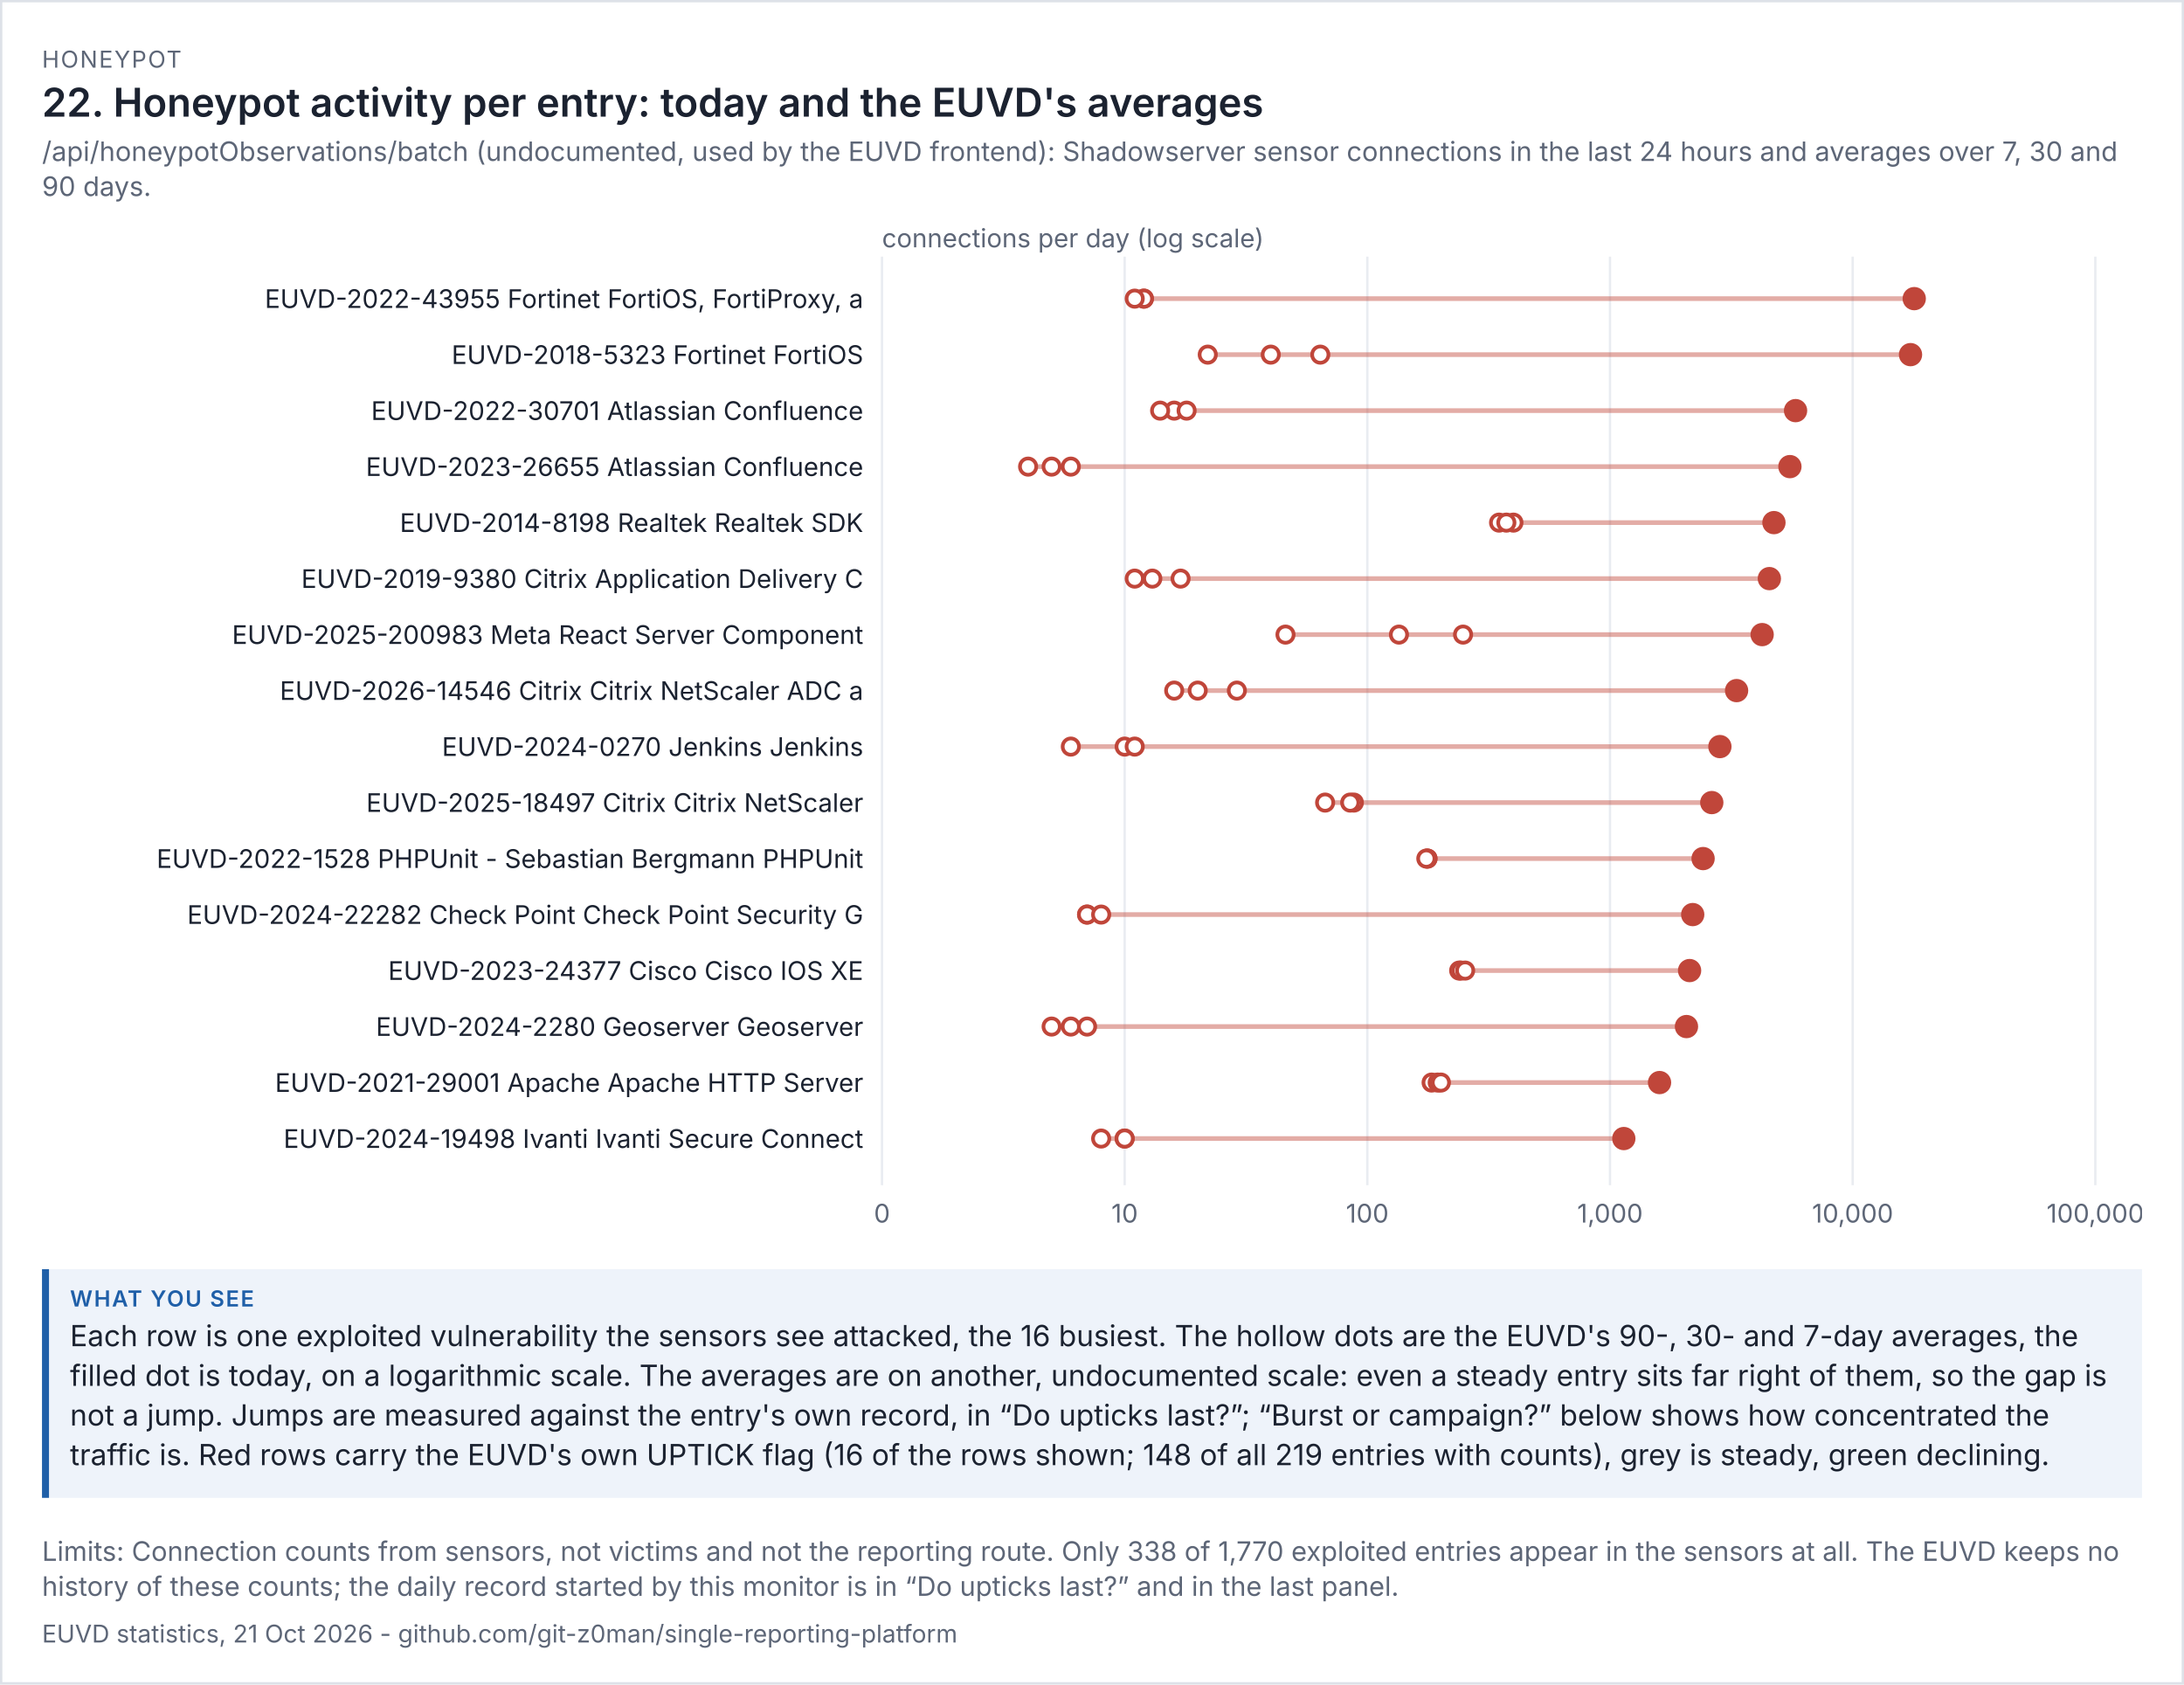
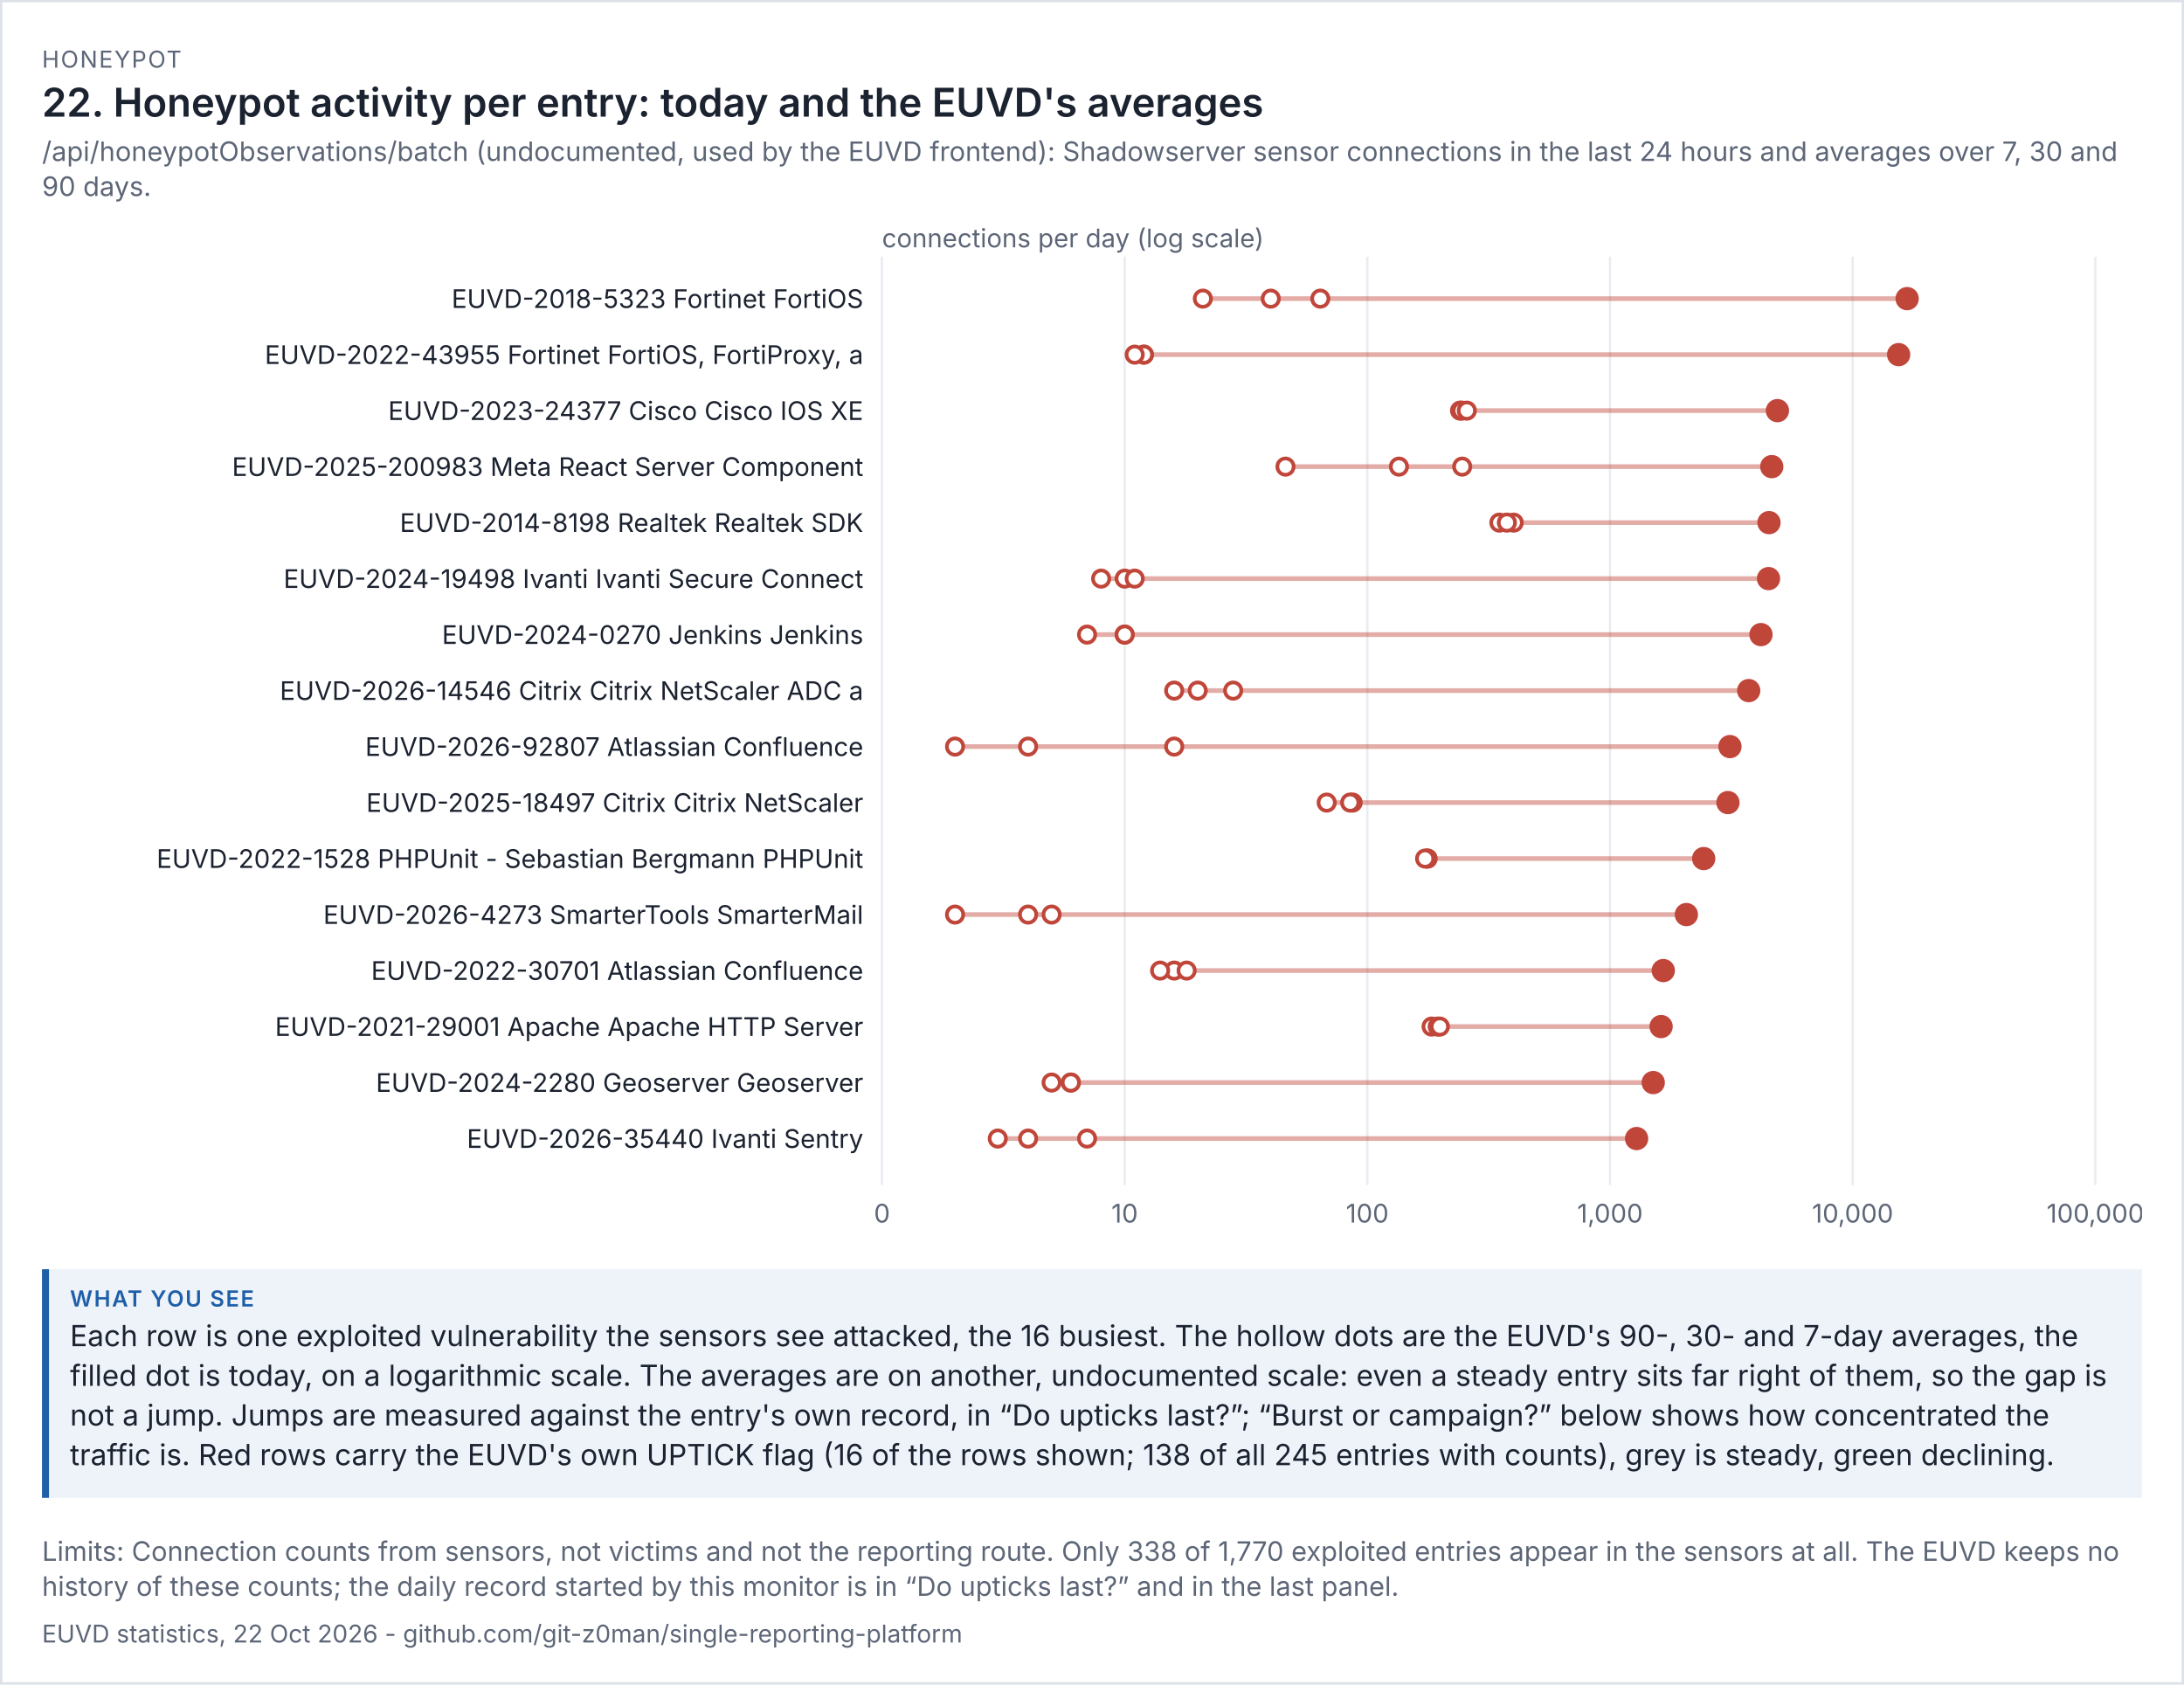
<svg xmlns="http://www.w3.org/2000/svg" viewBox="0 0 936 722" width="936" height="722" font-family="system-ui,-apple-system,'Segoe UI',sans-serif">
  <rect width="100%" height="100%" fill="#ffffff" />
  <rect x="0.5" y="0.5" width="935" height="721" fill="none" stroke="#dde1e8" />
  <text x="18" y="29" font-size="10" letter-spacing="0.6" fill="#5d6677">HONEYPOT</text>
  <text x="18" y="50" font-size="17" fill="#1b2230" font-weight="600">22. Honeypot activity per entry: today and the EUVD's averages</text>
  <text x="18" y="69" font-size="11.5" fill="#5d6677">/api/honeypotObservations/batch (undocumented, used by the EUVD frontend): Shadowserver sensor connections in the last 24 hours and averages over 7, 30 and</text>
  <text x="18" y="84" font-size="11.5" fill="#5d6677">90 days.</text>
  <g transform="translate(18,94) scale(1)" font-size="11">
    <svg viewBox="0 0 900 438" role="img" width="900" height="438">
      <g>
        <line x1="360" x2="360" y1="16" y2="414" stroke="rgb(233, 236, 241)" />
        <text x="360" y="430" text-anchor="middle" fill="rgb(93, 102, 119)">0</text>
        <line x1="464" x2="464" y1="16" y2="414" stroke="rgb(233, 236, 241)" />
        <text x="464" y="430" text-anchor="middle" fill="rgb(93, 102, 119)">10</text>
        <line x1="568" x2="568" y1="16" y2="414" stroke="rgb(233, 236, 241)" />
        <text x="568" y="430" text-anchor="middle" fill="rgb(93, 102, 119)">100</text>
        <line x1="672" x2="672" y1="16" y2="414" stroke="rgb(233, 236, 241)" />
        <text x="672" y="430" text-anchor="middle" fill="rgb(93, 102, 119)">1,000</text>
        <line x1="776" x2="776" y1="16" y2="414" stroke="rgb(233, 236, 241)" />
        <text x="776" y="430" text-anchor="middle" fill="rgb(93, 102, 119)">10,000</text>
        <line x1="880" x2="880" y1="16" y2="414" stroke="rgb(233, 236, 241)" />
        <text x="880" y="430" text-anchor="middle" fill="rgb(93, 102, 119)">100,000</text>
        <text x="360" y="12" fill="rgb(93, 102, 119)">connections per day (log scale)</text>
-         <text x="352" y="38" text-anchor="end" class="t" fill="rgb(27, 34, 48)">EUVD-2022-43955 Fortinet FortiOS, FortiProxy, a</text>
-         <line x1="468.305" x2="802.387" y1="34" y2="34" stroke="rgb(192, 70, 58)" stroke-width="2" opacity="0.45" />
-         <circle cx="472.235" cy="34" r="3.5" fill="rgb(255, 255, 255)" stroke="rgb(192, 70, 58)" stroke-width="1.6" />
-         <circle cx="472.235" cy="34" r="3.5" fill="rgb(255, 255, 255)" stroke="rgb(192, 70, 58)" stroke-width="1.6" />
-         <circle cx="468.305" cy="34" r="3.5" fill="rgb(255, 255, 255)" stroke="rgb(192, 70, 58)" stroke-width="1.6" />
-         <circle cx="802.387" cy="34" r="5" fill="rgb(192, 70, 58)" />
-         <text x="352" y="62" text-anchor="end" class="t" fill="rgb(27, 34, 48)">EUVD-2018-5323 Fortinet FortiOS</text>
-         <line x1="499.612" x2="800.793" y1="58" y2="58" stroke="rgb(192, 70, 58)" stroke-width="2" opacity="0.45" />
-         <circle cx="547.843" cy="58" r="3.5" fill="rgb(255, 255, 255)" stroke="rgb(192, 70, 58)" stroke-width="1.6" />
-         <circle cx="526.614" cy="58" r="3.5" fill="rgb(255, 255, 255)" stroke="rgb(192, 70, 58)" stroke-width="1.6" />
-         <circle cx="499.612" cy="58" r="3.5" fill="rgb(255, 255, 255)" stroke="rgb(192, 70, 58)" stroke-width="1.6" />
-         <circle cx="800.793" cy="58" r="5" fill="rgb(192, 70, 58)" />
-         <text x="352" y="86" text-anchor="end" class="t" fill="rgb(27, 34, 48)">EUVD-2022-30701 Atlassian Confluence</text>
-         <line x1="479.197" x2="751.529" y1="82" y2="82" stroke="rgb(192, 70, 58)" stroke-width="2" opacity="0.45" />
-         <circle cx="485.228" cy="82" r="3.5" fill="rgb(255, 255, 255)" stroke="rgb(192, 70, 58)" stroke-width="1.6" />
-         <circle cx="490.548" cy="82" r="3.5" fill="rgb(255, 255, 255)" stroke="rgb(192, 70, 58)" stroke-width="1.6" />
-         <circle cx="479.197" cy="82" r="3.5" fill="rgb(255, 255, 255)" stroke="rgb(192, 70, 58)" stroke-width="1.6" />
-         <circle cx="751.529" cy="82" r="5" fill="rgb(192, 70, 58)" />
-         <text x="352" y="110" text-anchor="end" class="t" fill="rgb(27, 34, 48)">EUVD-2023-26655 Atlassian Confluence</text>
-         <line x1="422.614" x2="749.104" y1="106" y2="106" stroke="rgb(192, 70, 58)" stroke-width="2" opacity="0.45" />
-         <circle cx="432.693" cy="106" r="3.5" fill="rgb(255, 255, 255)" stroke="rgb(192, 70, 58)" stroke-width="1.6" />
-         <circle cx="440.928" cy="106" r="3.5" fill="rgb(255, 255, 255)" stroke="rgb(192, 70, 58)" stroke-width="1.6" />
-         <circle cx="422.614" cy="106" r="3.5" fill="rgb(255, 255, 255)" stroke="rgb(192, 70, 58)" stroke-width="1.6" />
-         <circle cx="749.104" cy="106" r="5" fill="rgb(192, 70, 58)" />
+         <text x="352" y="38" text-anchor="end" class="t" fill="rgb(27, 34, 48)">EUVD-2018-5323 Fortinet FortiOS</text>
+         <line x1="497.511" x2="799.343" y1="34" y2="34" stroke="rgb(192, 70, 58)" stroke-width="2" opacity="0.45" />
+         <circle cx="547.843" cy="34" r="3.5" fill="rgb(255, 255, 255)" stroke="rgb(192, 70, 58)" stroke-width="1.6" />
+         <circle cx="526.614" cy="34" r="3.5" fill="rgb(255, 255, 255)" stroke="rgb(192, 70, 58)" stroke-width="1.6" />
+         <circle cx="497.511" cy="34" r="3.5" fill="rgb(255, 255, 255)" stroke="rgb(192, 70, 58)" stroke-width="1.6" />
+         <circle cx="799.343" cy="34" r="5" fill="rgb(192, 70, 58)" />
+         <text x="352" y="62" text-anchor="end" class="t" fill="rgb(27, 34, 48)">EUVD-2022-43955 Fortinet FortiOS, FortiProxy, a</text>
+         <line x1="468.305" x2="795.698" y1="58" y2="58" stroke="rgb(192, 70, 58)" stroke-width="2" opacity="0.45" />
+         <circle cx="472.235" cy="58" r="3.5" fill="rgb(255, 255, 255)" stroke="rgb(192, 70, 58)" stroke-width="1.6" />
+         <circle cx="472.235" cy="58" r="3.5" fill="rgb(255, 255, 255)" stroke="rgb(192, 70, 58)" stroke-width="1.6" />
+         <circle cx="468.305" cy="58" r="3.5" fill="rgb(255, 255, 255)" stroke="rgb(192, 70, 58)" stroke-width="1.6" />
+         <circle cx="795.698" cy="58" r="5" fill="rgb(192, 70, 58)" />
+         <text x="352" y="86" text-anchor="end" class="t" fill="rgb(27, 34, 48)">EUVD-2023-24377 Cisco Cisco IOS XE</text>
+         <line x1="607.73" x2="743.753" y1="82" y2="82" stroke="rgb(192, 70, 58)" stroke-width="2" opacity="0.45" />
+         <circle cx="607.73" cy="82" r="3.5" fill="rgb(255, 255, 255)" stroke="rgb(192, 70, 58)" stroke-width="1.6" />
+         <circle cx="608.473" cy="82" r="3.5" fill="rgb(255, 255, 255)" stroke="rgb(192, 70, 58)" stroke-width="1.6" />
+         <circle cx="610.633" cy="82" r="3.5" fill="rgb(255, 255, 255)" stroke="rgb(192, 70, 58)" stroke-width="1.6" />
+         <circle cx="743.753" cy="82" r="5" fill="rgb(192, 70, 58)" />
+         <text x="352" y="110" text-anchor="end" class="t" fill="rgb(27, 34, 48)">EUVD-2025-200983 Meta React Server Component</text>
+         <line x1="532.927" x2="741.328" y1="106" y2="106" stroke="rgb(192, 70, 58)" stroke-width="2" opacity="0.45" />
+         <circle cx="581.555" cy="106" r="3.5" fill="rgb(255, 255, 255)" stroke="rgb(192, 70, 58)" stroke-width="1.6" />
+         <circle cx="608.657" cy="106" r="3.5" fill="rgb(255, 255, 255)" stroke="rgb(192, 70, 58)" stroke-width="1.6" />
+         <circle cx="532.927" cy="106" r="3.5" fill="rgb(255, 255, 255)" stroke="rgb(192, 70, 58)" stroke-width="1.6" />
+         <circle cx="741.328" cy="106" r="5" fill="rgb(192, 70, 58)" />
        <text x="352" y="134" text-anchor="end" class="t" fill="rgb(27, 34, 48)">EUVD-2014-8198 Realtek Realtek SDK</text>
-         <line x1="624.454" x2="742.262" y1="130" y2="130" stroke="rgb(192, 70, 58)" stroke-width="2" opacity="0.45" />
-         <circle cx="624.454" cy="130" r="3.5" fill="rgb(255, 255, 255)" stroke="rgb(192, 70, 58)" stroke-width="1.6" />
-         <circle cx="630.614" cy="130" r="3.5" fill="rgb(255, 255, 255)" stroke="rgb(192, 70, 58)" stroke-width="1.6" />
-         <circle cx="627.579" cy="130" r="3.5" fill="rgb(255, 255, 255)" stroke="rgb(192, 70, 58)" stroke-width="1.6" />
-         <circle cx="742.262" cy="130" r="5" fill="rgb(192, 70, 58)" />
-         <text x="352" y="158" text-anchor="end" class="t" fill="rgb(27, 34, 48)">EUVD-2019-9380 Citrix Application Delivery C</text>
-         <line x1="468.305" x2="740.294" y1="154" y2="154" stroke="rgb(192, 70, 58)" stroke-width="2" opacity="0.45" />
+         <line x1="624.583" x2="740.134" y1="130" y2="130" stroke="rgb(192, 70, 58)" stroke-width="2" opacity="0.45" />
+         <circle cx="624.583" cy="130" r="3.5" fill="rgb(255, 255, 255)" stroke="rgb(192, 70, 58)" stroke-width="1.6" />
+         <circle cx="630.727" cy="130" r="3.5" fill="rgb(255, 255, 255)" stroke="rgb(192, 70, 58)" stroke-width="1.6" />
+         <circle cx="627.82" cy="130" r="3.5" fill="rgb(255, 255, 255)" stroke="rgb(192, 70, 58)" stroke-width="1.6" />
+         <circle cx="740.134" cy="130" r="5" fill="rgb(192, 70, 58)" />
+         <text x="352" y="158" text-anchor="end" class="t" fill="rgb(27, 34, 48)">EUVD-2024-19498 Ivanti Ivanti Secure Connect </text>
+         <line x1="453.921" x2="739.934" y1="154" y2="154" stroke="rgb(192, 70, 58)" stroke-width="2" opacity="0.45" />
+         <circle cx="464" cy="154" r="3.5" fill="rgb(255, 255, 255)" stroke="rgb(192, 70, 58)" stroke-width="1.6" />
        <circle cx="468.305" cy="154" r="3.5" fill="rgb(255, 255, 255)" stroke="rgb(192, 70, 58)" stroke-width="1.6" />
-         <circle cx="487.967" cy="154" r="3.5" fill="rgb(255, 255, 255)" stroke="rgb(192, 70, 58)" stroke-width="1.6" />
-         <circle cx="475.85" cy="154" r="3.5" fill="rgb(255, 255, 255)" stroke="rgb(192, 70, 58)" stroke-width="1.6" />
-         <circle cx="740.294" cy="154" r="5" fill="rgb(192, 70, 58)" />
-         <text x="352" y="182" text-anchor="end" class="t" fill="rgb(27, 34, 48)">EUVD-2025-200983 Meta React Server Component</text>
-         <line x1="532.927" x2="737.203" y1="178" y2="178" stroke="rgb(192, 70, 58)" stroke-width="2" opacity="0.45" />
-         <circle cx="581.555" cy="178" r="3.5" fill="rgb(255, 255, 255)" stroke="rgb(192, 70, 58)" stroke-width="1.6" />
-         <circle cx="609.023" cy="178" r="3.5" fill="rgb(255, 255, 255)" stroke="rgb(192, 70, 58)" stroke-width="1.6" />
-         <circle cx="532.927" cy="178" r="3.5" fill="rgb(255, 255, 255)" stroke="rgb(192, 70, 58)" stroke-width="1.6" />
-         <circle cx="737.203" cy="178" r="5" fill="rgb(192, 70, 58)" />
+         <circle cx="453.921" cy="154" r="3.5" fill="rgb(255, 255, 255)" stroke="rgb(192, 70, 58)" stroke-width="1.6" />
+         <circle cx="739.934" cy="154" r="5" fill="rgb(192, 70, 58)" />
+         <text x="352" y="182" text-anchor="end" class="t" fill="rgb(27, 34, 48)">EUVD-2024-0270 Jenkins Jenkins</text>
+         <line x1="447.89" x2="736.699" y1="178" y2="178" stroke="rgb(192, 70, 58)" stroke-width="2" opacity="0.45" />
+         <circle cx="447.89" cy="178" r="3.5" fill="rgb(255, 255, 255)" stroke="rgb(192, 70, 58)" stroke-width="1.6" />
+         <circle cx="464" cy="178" r="3.5" fill="rgb(255, 255, 255)" stroke="rgb(192, 70, 58)" stroke-width="1.6" />
+         <circle cx="464" cy="178" r="3.5" fill="rgb(255, 255, 255)" stroke="rgb(192, 70, 58)" stroke-width="1.6" />
+         <circle cx="736.699" cy="178" r="5" fill="rgb(192, 70, 58)" />
        <text x="352" y="206" text-anchor="end" class="t" fill="rgb(27, 34, 48)">EUVD-2026-14546 Citrix Citrix NetScaler ADC a</text>
-         <line x1="485.228" x2="726.253" y1="202" y2="202" stroke="rgb(192, 70, 58)" stroke-width="2" opacity="0.45" />
+         <line x1="485.228" x2="731.446" y1="202" y2="202" stroke="rgb(192, 70, 58)" stroke-width="2" opacity="0.45" />
        <circle cx="495.307" cy="202" r="3.5" fill="rgb(255, 255, 255)" stroke="rgb(192, 70, 58)" stroke-width="1.6" />
-         <circle cx="512.089" cy="202" r="3.5" fill="rgb(255, 255, 255)" stroke="rgb(192, 70, 58)" stroke-width="1.6" />
+         <circle cx="510.504" cy="202" r="3.5" fill="rgb(255, 255, 255)" stroke="rgb(192, 70, 58)" stroke-width="1.6" />
        <circle cx="485.228" cy="202" r="3.5" fill="rgb(255, 255, 255)" stroke="rgb(192, 70, 58)" stroke-width="1.6" />
-         <circle cx="726.253" cy="202" r="5" fill="rgb(192, 70, 58)" />
-         <text x="352" y="230" text-anchor="end" class="t" fill="rgb(27, 34, 48)">EUVD-2024-0270 Jenkins Jenkins</text>
-         <line x1="440.928" x2="719.097" y1="226" y2="226" stroke="rgb(192, 70, 58)" stroke-width="2" opacity="0.45" />
-         <circle cx="440.928" cy="226" r="3.5" fill="rgb(255, 255, 255)" stroke="rgb(192, 70, 58)" stroke-width="1.6" />
-         <circle cx="464" cy="226" r="3.5" fill="rgb(255, 255, 255)" stroke="rgb(192, 70, 58)" stroke-width="1.6" />
-         <circle cx="468.305" cy="226" r="3.5" fill="rgb(255, 255, 255)" stroke="rgb(192, 70, 58)" stroke-width="1.6" />
-         <circle cx="719.097" cy="226" r="5" fill="rgb(192, 70, 58)" />
+         <circle cx="731.446" cy="202" r="5" fill="rgb(192, 70, 58)" />
+         <text x="352" y="230" text-anchor="end" class="t" fill="rgb(27, 34, 48)">EUVD-2026-92807 Atlassian Confluence</text>
+         <line x1="391.307" x2="723.407" y1="226" y2="226" stroke="rgb(192, 70, 58)" stroke-width="2" opacity="0.45" />
+         <circle cx="391.307" cy="226" r="3.5" fill="rgb(255, 255, 255)" stroke="rgb(192, 70, 58)" stroke-width="1.6" />
+         <circle cx="422.614" cy="226" r="3.5" fill="rgb(255, 255, 255)" stroke="rgb(192, 70, 58)" stroke-width="1.6" />
+         <circle cx="485.228" cy="226" r="3.5" fill="rgb(255, 255, 255)" stroke="rgb(192, 70, 58)" stroke-width="1.6" />
+         <circle cx="723.407" cy="226" r="5" fill="rgb(192, 70, 58)" />
        <text x="352" y="254" text-anchor="end" class="t" fill="rgb(27, 34, 48)">EUVD-2025-18497 Citrix Citrix NetScaler</text>
-         <line x1="549.912" x2="715.624" y1="250" y2="250" stroke="rgb(192, 70, 58)" stroke-width="2" opacity="0.45" />
-         <circle cx="549.912" cy="250" r="3.5" fill="rgb(255, 255, 255)" stroke="rgb(192, 70, 58)" stroke-width="1.6" />
-         <circle cx="562.226" cy="250" r="3.5" fill="rgb(255, 255, 255)" stroke="rgb(192, 70, 58)" stroke-width="1.6" />
+         <line x1="550.581" x2="722.545" y1="250" y2="250" stroke="rgb(192, 70, 58)" stroke-width="2" opacity="0.45" />
+         <circle cx="550.581" cy="250" r="3.5" fill="rgb(255, 255, 255)" stroke="rgb(192, 70, 58)" stroke-width="1.6" />
+         <circle cx="561.71" cy="250" r="3.5" fill="rgb(255, 255, 255)" stroke="rgb(192, 70, 58)" stroke-width="1.6" />
        <circle cx="560.66" cy="250" r="3.5" fill="rgb(255, 255, 255)" stroke="rgb(192, 70, 58)" stroke-width="1.6" />
-         <circle cx="715.624" cy="250" r="5" fill="rgb(192, 70, 58)" />
+         <circle cx="722.545" cy="250" r="5" fill="rgb(192, 70, 58)" />
        <text x="352" y="278" text-anchor="end" class="t" fill="rgb(27, 34, 48)">EUVD-2022-1528 PHPUnit - Sebastian Bergmann PHPUnit</text>
-         <line x1="593.276" x2="711.898" y1="274" y2="274" stroke="rgb(192, 70, 58)" stroke-width="2" opacity="0.45" />
+         <line x1="592.757" x2="712.159" y1="274" y2="274" stroke="rgb(192, 70, 58)" stroke-width="2" opacity="0.45" />
        <circle cx="593.789" cy="274" r="3.5" fill="rgb(255, 255, 255)" stroke="rgb(192, 70, 58)" stroke-width="1.6" />
        <circle cx="593.789" cy="274" r="3.5" fill="rgb(255, 255, 255)" stroke="rgb(192, 70, 58)" stroke-width="1.6" />
-         <circle cx="593.276" cy="274" r="3.5" fill="rgb(255, 255, 255)" stroke="rgb(192, 70, 58)" stroke-width="1.6" />
-         <circle cx="711.898" cy="274" r="5" fill="rgb(192, 70, 58)" />
-         <text x="352" y="302" text-anchor="end" class="t" fill="rgb(27, 34, 48)">EUVD-2024-22282 Check Point Check Point Security G</text>
-         <line x1="447.89" x2="707.447" y1="298" y2="298" stroke="rgb(192, 70, 58)" stroke-width="2" opacity="0.45" />
-         <circle cx="447.89" cy="298" r="3.5" fill="rgb(255, 255, 255)" stroke="rgb(192, 70, 58)" stroke-width="1.6" />
-         <circle cx="447.89" cy="298" r="3.5" fill="rgb(255, 255, 255)" stroke="rgb(192, 70, 58)" stroke-width="1.6" />
-         <circle cx="453.921" cy="298" r="3.5" fill="rgb(255, 255, 255)" stroke="rgb(192, 70, 58)" stroke-width="1.6" />
-         <circle cx="707.447" cy="298" r="5" fill="rgb(192, 70, 58)" />
-         <text x="352" y="326" text-anchor="end" class="t" fill="rgb(27, 34, 48)">EUVD-2023-24377 Cisco Cisco IOS XE</text>
-         <line x1="607.353" x2="706.109" y1="322" y2="322" stroke="rgb(192, 70, 58)" stroke-width="2" opacity="0.45" />
-         <circle cx="607.353" cy="322" r="3.5" fill="rgb(255, 255, 255)" stroke="rgb(192, 70, 58)" stroke-width="1.6" />
-         <circle cx="608.103" cy="322" r="3.5" fill="rgb(255, 255, 255)" stroke="rgb(192, 70, 58)" stroke-width="1.6" />
-         <circle cx="609.925" cy="322" r="3.5" fill="rgb(255, 255, 255)" stroke="rgb(192, 70, 58)" stroke-width="1.6" />
-         <circle cx="706.109" cy="322" r="5" fill="rgb(192, 70, 58)" />
-         <text x="352" y="350" text-anchor="end" class="t" fill="rgb(27, 34, 48)">EUVD-2024-2280 Geoserver Geoserver</text>
-         <line x1="432.693" x2="704.774" y1="346" y2="346" stroke="rgb(192, 70, 58)" stroke-width="2" opacity="0.45" />
-         <circle cx="432.693" cy="346" r="3.5" fill="rgb(255, 255, 255)" stroke="rgb(192, 70, 58)" stroke-width="1.6" />
-         <circle cx="440.928" cy="346" r="3.5" fill="rgb(255, 255, 255)" stroke="rgb(192, 70, 58)" stroke-width="1.6" />
-         <circle cx="447.89" cy="346" r="3.5" fill="rgb(255, 255, 255)" stroke="rgb(192, 70, 58)" stroke-width="1.6" />
-         <circle cx="704.774" cy="346" r="5" fill="rgb(192, 70, 58)" />
-         <text x="352" y="374" text-anchor="end" class="t" fill="rgb(27, 34, 48)">EUVD-2021-29001 Apache Apache HTTP Server</text>
-         <line x1="595.541" x2="693.228" y1="370" y2="370" stroke="rgb(192, 70, 58)" stroke-width="2" opacity="0.45" />
-         <circle cx="595.541" cy="370" r="3.5" fill="rgb(255, 255, 255)" stroke="rgb(192, 70, 58)" stroke-width="1.6" />
-         <circle cx="598.164" cy="370" r="3.5" fill="rgb(255, 255, 255)" stroke="rgb(192, 70, 58)" stroke-width="1.6" />
-         <circle cx="599.532" cy="370" r="3.5" fill="rgb(255, 255, 255)" stroke="rgb(192, 70, 58)" stroke-width="1.6" />
-         <circle cx="693.228" cy="370" r="5" fill="rgb(192, 70, 58)" />
-         <text x="352" y="398" text-anchor="end" class="t" fill="rgb(27, 34, 48)">EUVD-2024-19498 Ivanti Ivanti Secure Connect </text>
-         <line x1="453.921" x2="677.918" y1="394" y2="394" stroke="rgb(192, 70, 58)" stroke-width="2" opacity="0.45" />
-         <circle cx="464" cy="394" r="3.5" fill="rgb(255, 255, 255)" stroke="rgb(192, 70, 58)" stroke-width="1.6" />
-         <circle cx="464" cy="394" r="3.5" fill="rgb(255, 255, 255)" stroke="rgb(192, 70, 58)" stroke-width="1.6" />
-         <circle cx="453.921" cy="394" r="3.5" fill="rgb(255, 255, 255)" stroke="rgb(192, 70, 58)" stroke-width="1.6" />
-         <circle cx="677.918" cy="394" r="5" fill="rgb(192, 70, 58)" />
+         <circle cx="592.757" cy="274" r="3.5" fill="rgb(255, 255, 255)" stroke="rgb(192, 70, 58)" stroke-width="1.6" />
+         <circle cx="712.159" cy="274" r="5" fill="rgb(192, 70, 58)" />
+         <text x="352" y="302" text-anchor="end" class="t" fill="rgb(27, 34, 48)">EUVD-2026-4273 SmarterTools SmarterMail</text>
+         <line x1="391.307" x2="704.73" y1="298" y2="298" stroke="rgb(192, 70, 58)" stroke-width="2" opacity="0.45" />
+         <circle cx="432.693" cy="298" r="3.5" fill="rgb(255, 255, 255)" stroke="rgb(192, 70, 58)" stroke-width="1.6" />
+         <circle cx="422.614" cy="298" r="3.5" fill="rgb(255, 255, 255)" stroke="rgb(192, 70, 58)" stroke-width="1.6" />
+         <circle cx="391.307" cy="298" r="3.5" fill="rgb(255, 255, 255)" stroke="rgb(192, 70, 58)" stroke-width="1.6" />
+         <circle cx="704.73" cy="298" r="5" fill="rgb(192, 70, 58)" />
+         <text x="352" y="326" text-anchor="end" class="t" fill="rgb(27, 34, 48)">EUVD-2022-30701 Atlassian Confluence</text>
+         <line x1="479.197" x2="694.837" y1="322" y2="322" stroke="rgb(192, 70, 58)" stroke-width="2" opacity="0.45" />
+         <circle cx="485.228" cy="322" r="3.5" fill="rgb(255, 255, 255)" stroke="rgb(192, 70, 58)" stroke-width="1.6" />
+         <circle cx="490.548" cy="322" r="3.5" fill="rgb(255, 255, 255)" stroke="rgb(192, 70, 58)" stroke-width="1.6" />
+         <circle cx="479.197" cy="322" r="3.5" fill="rgb(255, 255, 255)" stroke="rgb(192, 70, 58)" stroke-width="1.6" />
+         <circle cx="694.837" cy="322" r="5" fill="rgb(192, 70, 58)" />
+         <text x="352" y="350" text-anchor="end" class="t" fill="rgb(27, 34, 48)">EUVD-2021-29001 Apache Apache HTTP Server</text>
+         <line x1="595.541" x2="693.901" y1="346" y2="346" stroke="rgb(192, 70, 58)" stroke-width="2" opacity="0.45" />
+         <circle cx="595.541" cy="346" r="3.5" fill="rgb(255, 255, 255)" stroke="rgb(192, 70, 58)" stroke-width="1.6" />
+         <circle cx="598.164" cy="346" r="3.5" fill="rgb(255, 255, 255)" stroke="rgb(192, 70, 58)" stroke-width="1.6" />
+         <circle cx="599.081" cy="346" r="3.5" fill="rgb(255, 255, 255)" stroke="rgb(192, 70, 58)" stroke-width="1.6" />
+         <circle cx="693.901" cy="346" r="5" fill="rgb(192, 70, 58)" />
+         <text x="352" y="374" text-anchor="end" class="t" fill="rgb(27, 34, 48)">EUVD-2024-2280 Geoserver Geoserver</text>
+         <line x1="432.693" x2="690.524" y1="370" y2="370" stroke="rgb(192, 70, 58)" stroke-width="2" opacity="0.45" />
+         <circle cx="432.693" cy="370" r="3.5" fill="rgb(255, 255, 255)" stroke="rgb(192, 70, 58)" stroke-width="1.6" />
+         <circle cx="440.928" cy="370" r="3.5" fill="rgb(255, 255, 255)" stroke="rgb(192, 70, 58)" stroke-width="1.6" />
+         <circle cx="440.928" cy="370" r="3.5" fill="rgb(255, 255, 255)" stroke="rgb(192, 70, 58)" stroke-width="1.6" />
+         <circle cx="690.524" cy="370" r="5" fill="rgb(192, 70, 58)" />
+         <text x="352" y="398" text-anchor="end" class="t" fill="rgb(27, 34, 48)">EUVD-2026-35440 Ivanti Sentry</text>
+         <line x1="409.621" x2="683.396" y1="394" y2="394" stroke="rgb(192, 70, 58)" stroke-width="2" opacity="0.45" />
+         <circle cx="422.614" cy="394" r="3.5" fill="rgb(255, 255, 255)" stroke="rgb(192, 70, 58)" stroke-width="1.6" />
+         <circle cx="447.89" cy="394" r="3.5" fill="rgb(255, 255, 255)" stroke="rgb(192, 70, 58)" stroke-width="1.6" />
+         <circle cx="409.621" cy="394" r="3.5" fill="rgb(255, 255, 255)" stroke="rgb(192, 70, 58)" stroke-width="1.6" />
+         <circle cx="683.396" cy="394" r="5" fill="rgb(192, 70, 58)" />
      </g>
    </svg>
  </g>
  <rect x="18" y="544" width="900" height="98" fill="#eef3fa" />
  <rect x="18" y="544" width="3" height="98" fill="#1f5fa8" />
  <text x="30" y="560" font-size="9.5" letter-spacing="0.6" font-weight="600" fill="#1f5fa8">WHAT YOU SEE</text>
  <text x="30" y="577" font-size="12.5" fill="#1b2230">Each row is one exploited vulnerability the sensors see attacked, the 16 busiest. The hollow dots are the EUVD's 90-, 30- and 7-day averages, the</text>
  <text x="30" y="594" font-size="12.5" fill="#1b2230">filled dot is today, on a logarithmic scale. The averages are on another, undocumented scale: even a steady entry sits far right of them, so the gap is</text>
  <text x="30" y="611" font-size="12.5" fill="#1b2230">not a jump. Jumps are measured against the entry's own record, in “Do upticks last?”; “Burst or campaign?” below shows how concentrated the</text>
-   <text x="30" y="628" font-size="12.5" fill="#1b2230">traffic is. Red rows carry the EUVD's own UPTICK flag (16 of the rows shown; 148 of all 219 entries with counts), grey is steady, green declining.</text>
+   <text x="30" y="628" font-size="12.5" fill="#1b2230">traffic is. Red rows carry the EUVD's own UPTICK flag (16 of the rows shown; 138 of all 245 entries with counts), grey is steady, green declining.</text>
  <text x="18" y="669" font-size="11.5" fill="#5d6677">Limits: Connection counts from sensors, not victims and not the reporting route. Only 338 of 1,770 exploited entries appear in the sensors at all. The EUVD keeps no</text>
  <text x="18" y="684" font-size="11.5" fill="#5d6677">history of these counts; the daily record started by this monitor is in “Do upticks last?” and in the last panel.</text>
-   <text x="18" y="704" font-size="10.5" fill="#5d6677">EUVD statistics, 21 Oct 2026 - github.com/git-z0man/single-reporting-platform</text>
+   <text x="18" y="704" font-size="10.5" fill="#5d6677">EUVD statistics, 22 Oct 2026 - github.com/git-z0man/single-reporting-platform</text>
</svg>
